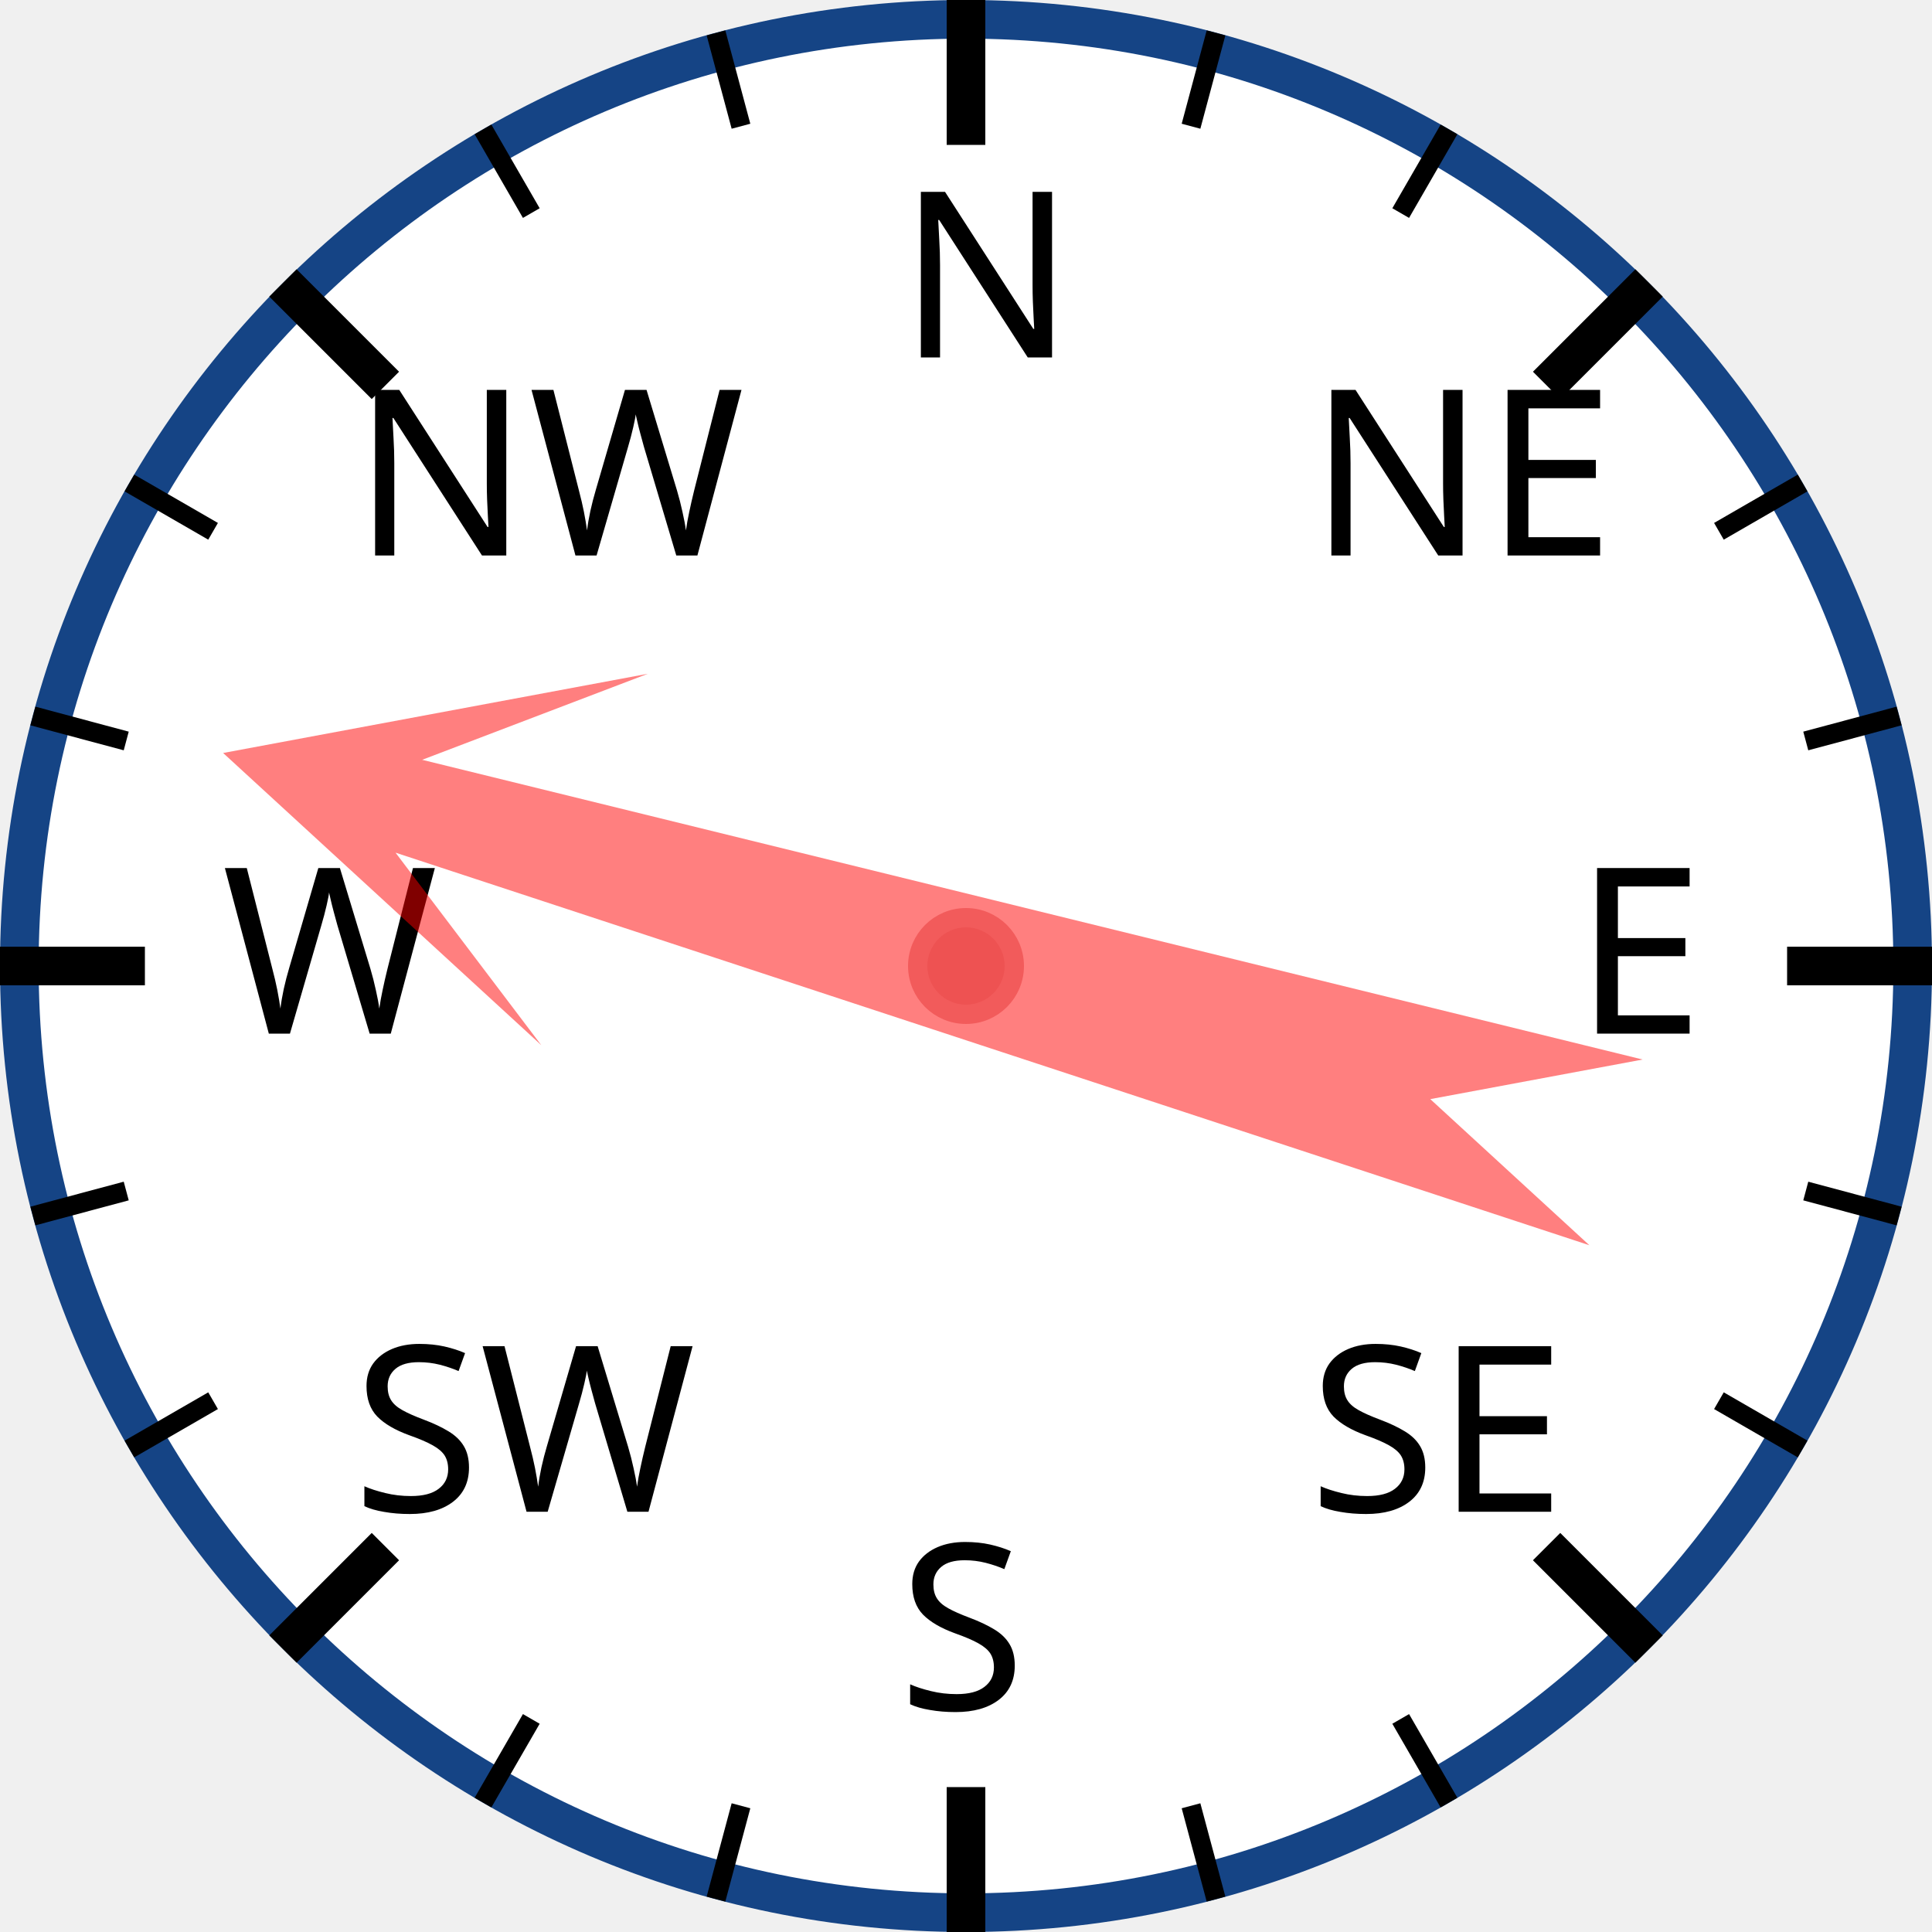
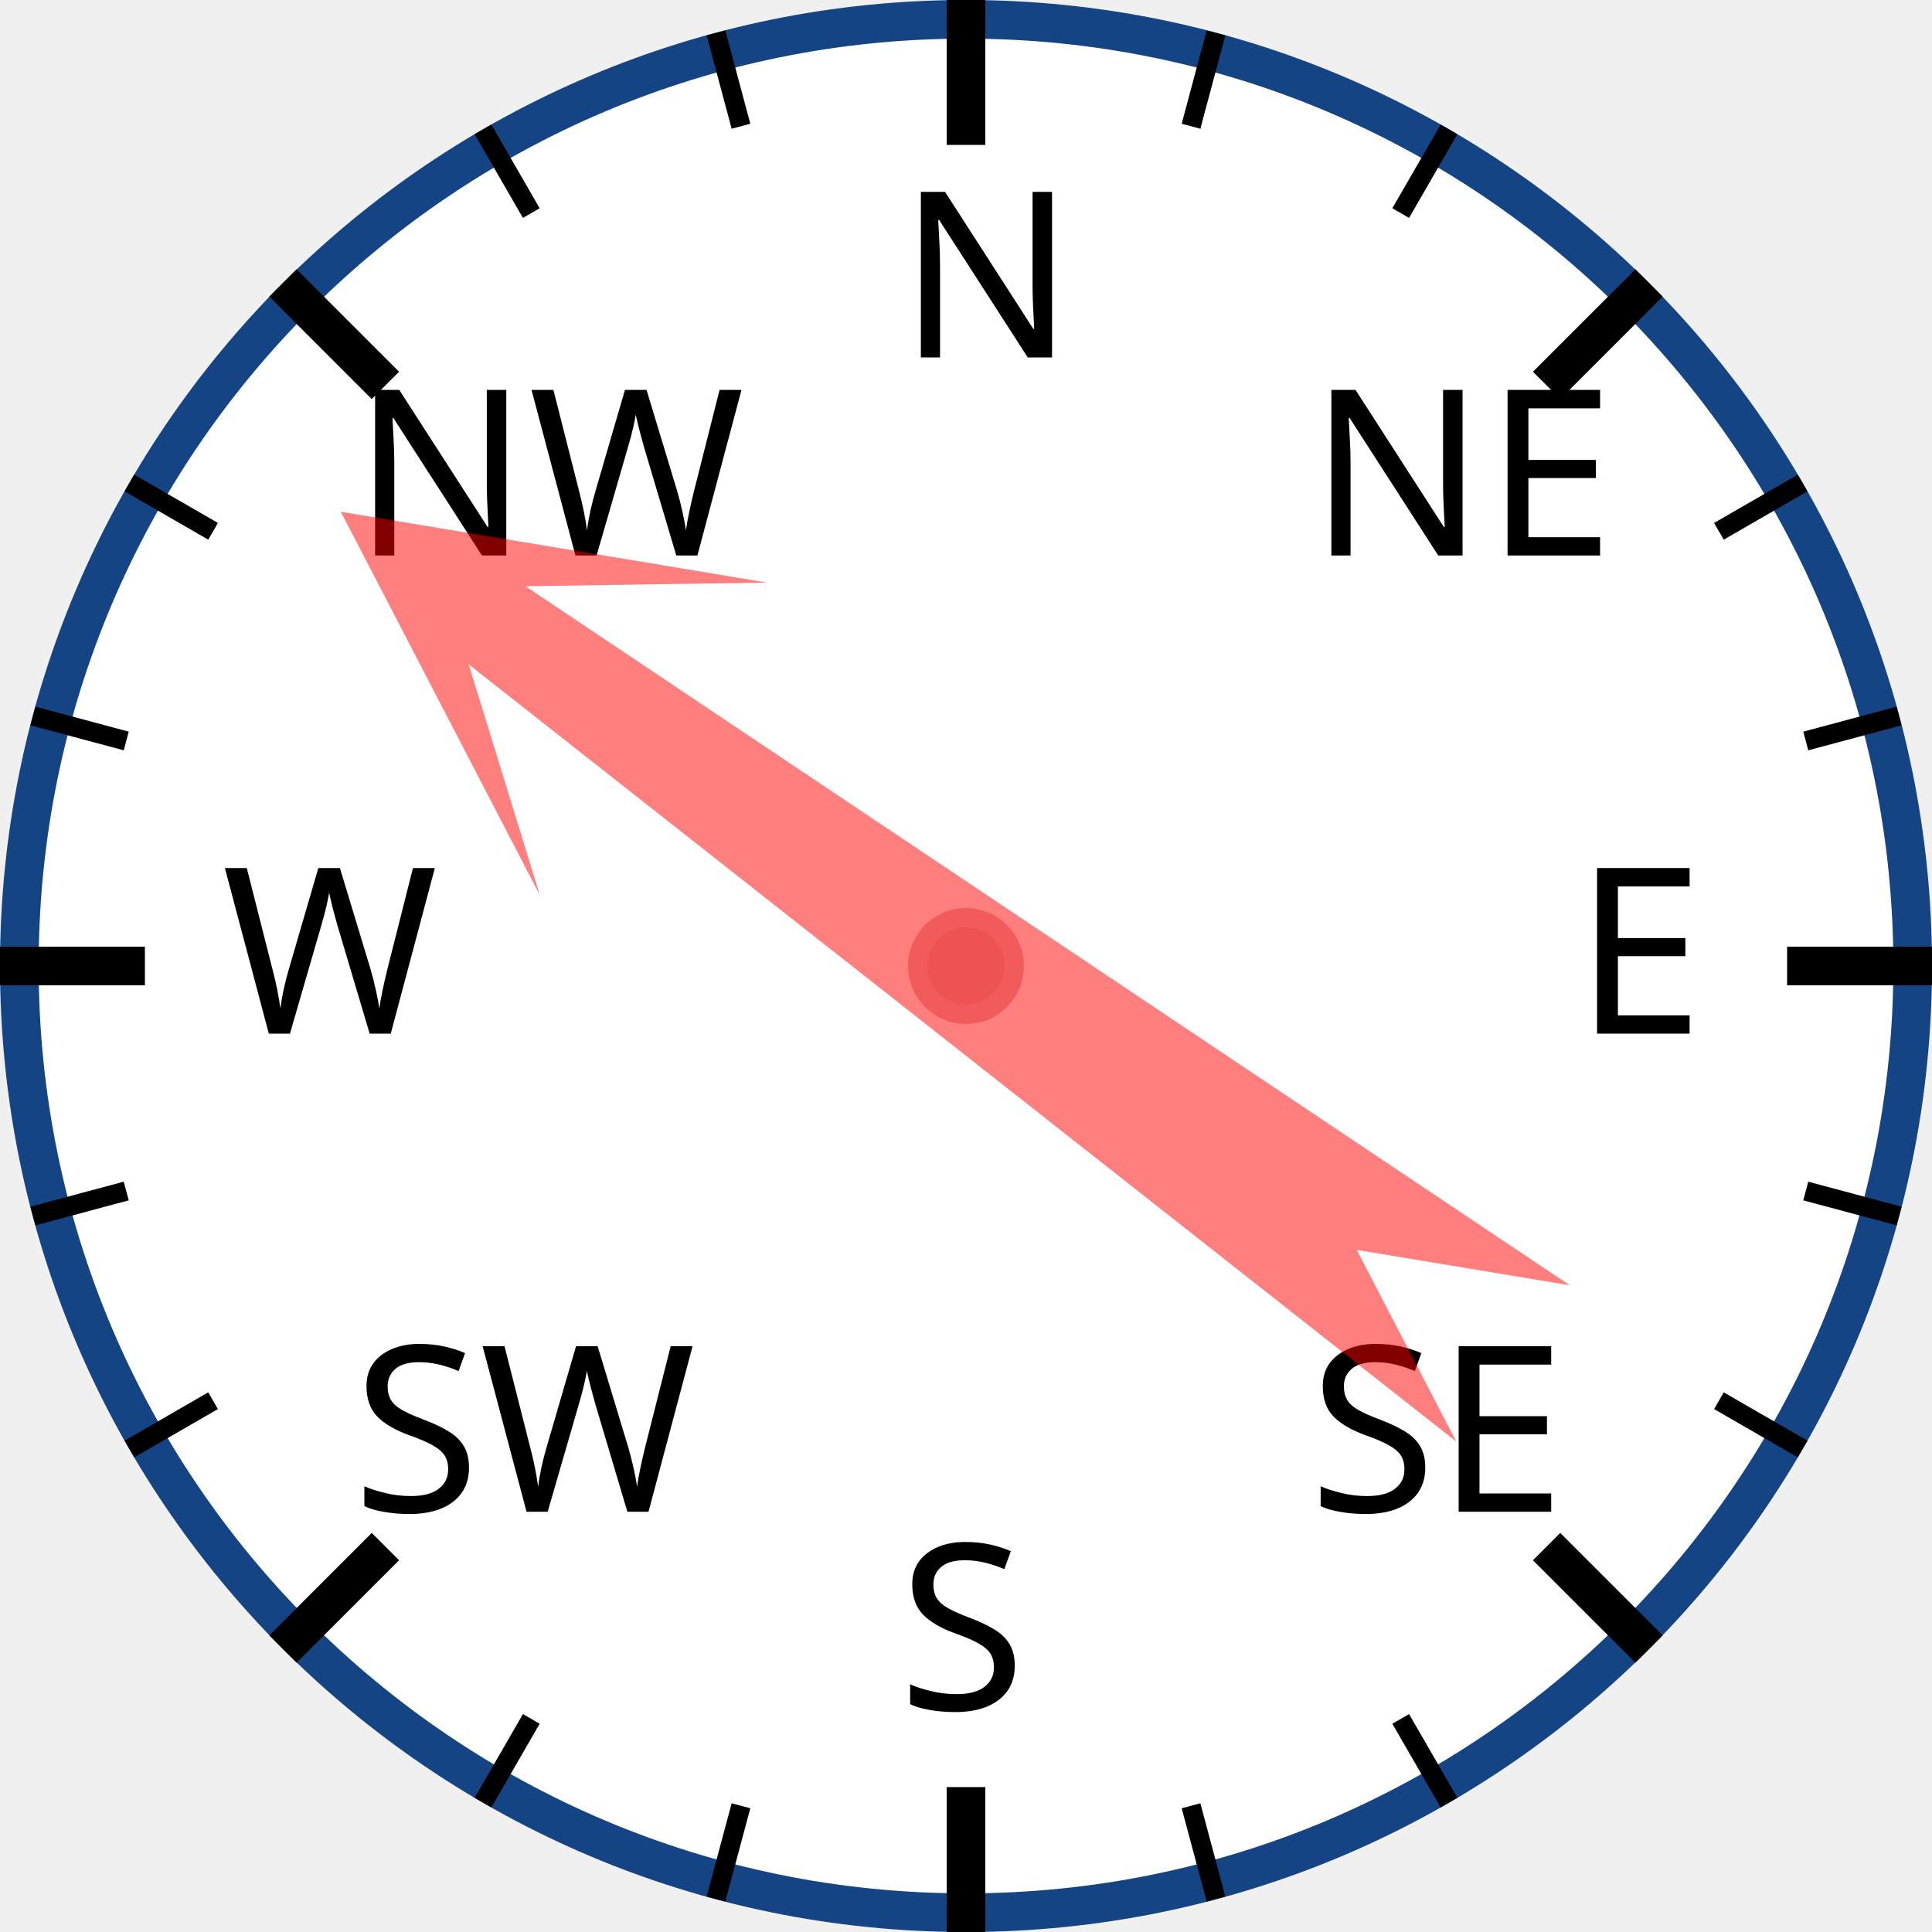
<svg xmlns="http://www.w3.org/2000/svg" width="120px" height="120px" viewBox="0 0 200 200">
  <circle cx="100" cy="100" r="98" style="fill: white; stroke: #154485; stroke-width: 4;" />
  <text x="93.0" y="37.0" style="font-family: sans-serif; font-size: 18pt;">N</text>
  <line x1="100.0" y1="0.0" x2="100.0" y2="15.0" style="stroke: black; stroke-width: 4;" />
  <line x1="74.118" y1="3.407" x2="76.706" y2="13.067" style="stroke: black; stroke-width: 2;" />
  <line x1="50" y1="13.397" x2="55" y2="22.058" style="stroke: black; stroke-width: 2;" />
  <text x="36.503" y="57.503" style="font-family: sans-serif; font-size: 18pt;">NW</text>
  <line x1="29.289" y1="29.289" x2="39.896" y2="39.896" style="stroke: black; stroke-width: 4;" />
  <line x1="13.397" y1="50" x2="22.058" y2="55" style="stroke: black; stroke-width: 2;" />
  <line x1="3.407" y1="74.118" x2="13.067" y2="76.706" style="stroke: black; stroke-width: 2;" />
  <text x="23.0" y="107.0" style="font-family: sans-serif; font-size: 18pt;">W</text>
  <line x1="0.0" y1="100.0" x2="15.0" y2="100.0" style="stroke: black; stroke-width: 4;" />
  <line x1="3.407" y1="125.882" x2="13.067" y2="123.294" style="stroke: black; stroke-width: 2;" />
  <line x1="13.397" y1="150" x2="22.058" y2="145" style="stroke: black; stroke-width: 2;" />
  <text x="36.503" y="156.497" style="font-family: sans-serif; font-size: 18pt;">SW</text>
  <line x1="29.289" y1="170.711" x2="39.896" y2="160.104" style="stroke: black; stroke-width: 4;" />
  <line x1="50" y1="186.603" x2="55" y2="177.942" style="stroke: black; stroke-width: 2;" />
  <line x1="74.118" y1="196.593" x2="76.706" y2="186.933" style="stroke: black; stroke-width: 2;" />
  <text x="93" y="177.0" style="font-family: sans-serif; font-size: 18pt;">S</text>
  <line x1="100" y1="200.0" x2="100" y2="185.0" style="stroke: black; stroke-width: 4;" />
  <line x1="125.882" y1="196.593" x2="123.294" y2="186.933" style="stroke: black; stroke-width: 2;" />
  <line x1="150.0" y1="186.603" x2="145.0" y2="177.942" style="stroke: black; stroke-width: 2;" />
  <text x="135.497" y="156.497" style="font-family: sans-serif; font-size: 18pt;">SE</text>
  <line x1="170.711" y1="170.711" x2="160.104" y2="160.104" style="stroke: black; stroke-width: 4;" />
  <line x1="186.603" y1="150" x2="177.942" y2="145" style="stroke: black; stroke-width: 2;" />
  <line x1="196.593" y1="125.882" x2="186.933" y2="123.294" style="stroke: black; stroke-width: 2;" />
  <text x="163.0" y="107" style="font-family: sans-serif; font-size: 18pt;">E</text>
  <line x1="200.0" y1="100" x2="185.0" y2="100" style="stroke: black; stroke-width: 4;" />
  <line x1="196.593" y1="74.118" x2="186.933" y2="76.706" style="stroke: black; stroke-width: 2;" />
  <line x1="186.603" y1="50" x2="177.942" y2="55" style="stroke: black; stroke-width: 2;" />
  <text x="135.497" y="57.503" style="font-family: sans-serif; font-size: 18pt;">NE</text>
  <line x1="170.711" y1="29.289" x2="160.104" y2="39.896" style="stroke: black; stroke-width: 4;" />
  <line x1="150" y1="13.397" x2="145" y2="22.058" style="stroke: black; stroke-width: 2;" />
  <line x1="125.882" y1="3.407" x2="123.294" y2="13.067" style="stroke: black; stroke-width: 2;" />
-   <polygon points="100 20 120 60 105 40 110 170 100 150 90 170 95 40 80 60" style="fill: red; fill-opacity: 0.5;" transform="rotate(286,100,100)" />
+   <polygon points="100 20 120 60 105 40 110 170 100 150 90 170 95 40 80 60" style="fill: red; fill-opacity: 0.5;" transform="rotate(306,100,100)" />
  <circle cx="100" cy="100" r="5" style="fill: #EE5252; stroke: #F25B5B; stroke-width: 2;" />
</svg>
